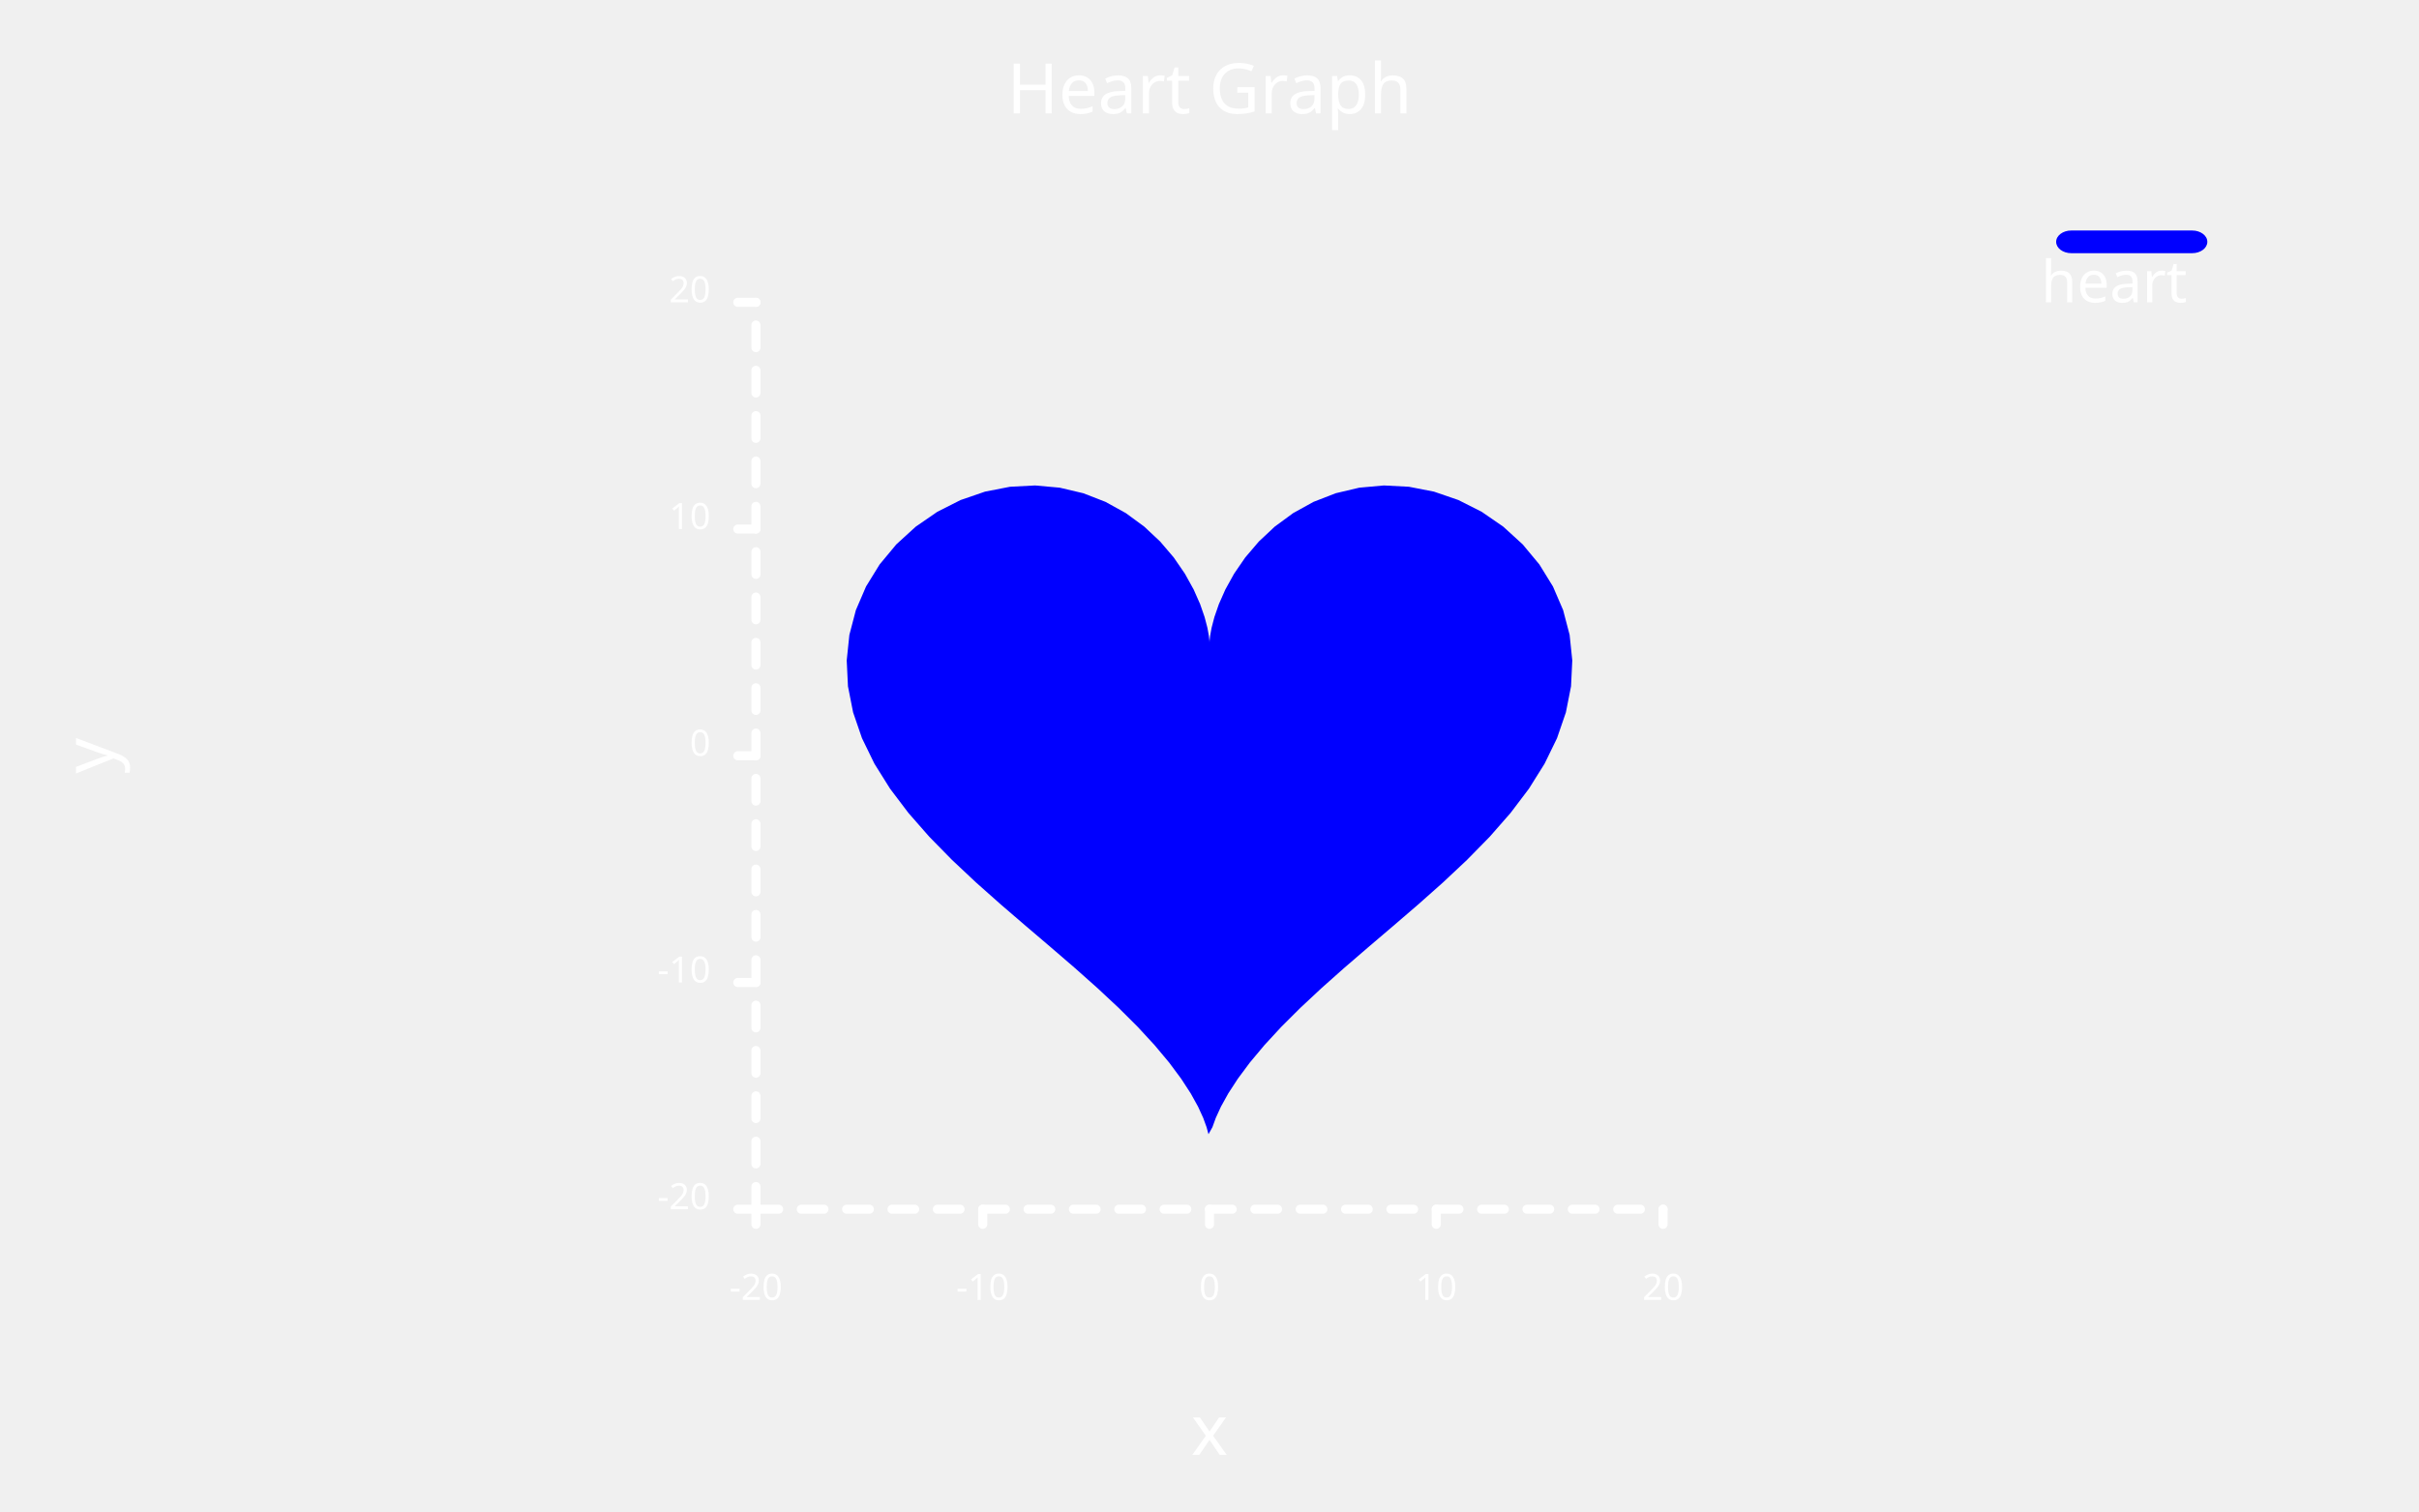
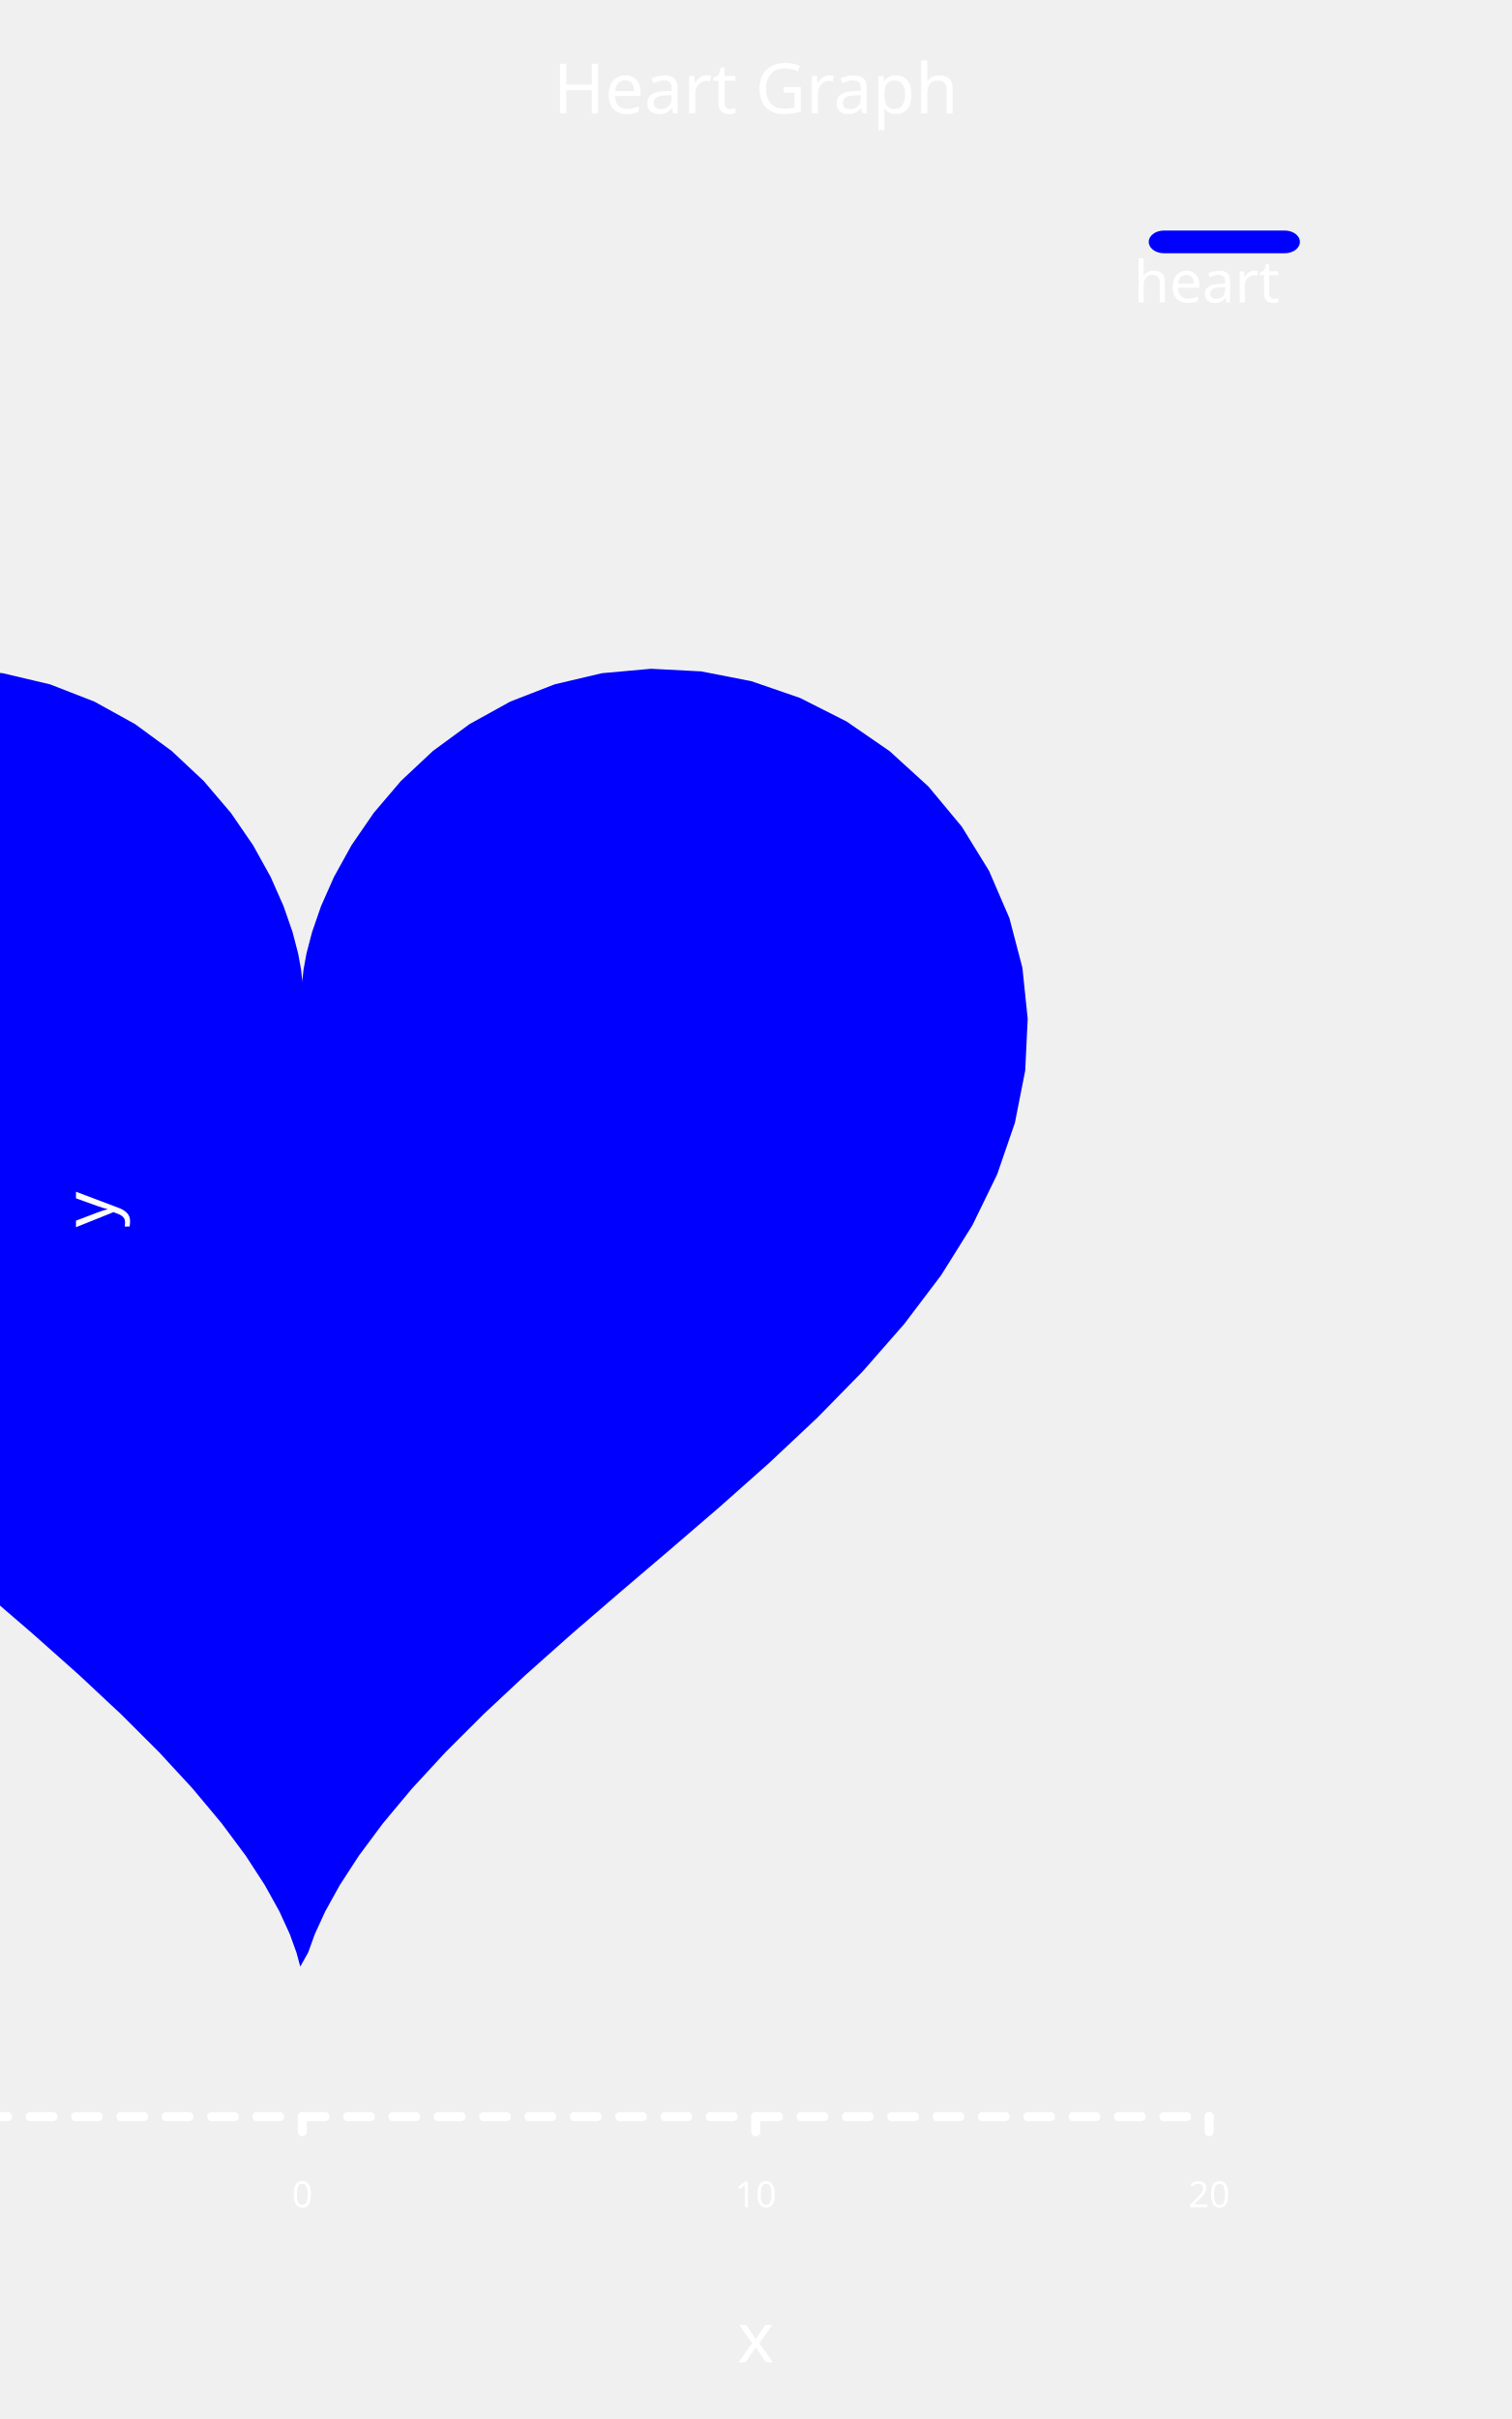
- <svg xmlns="http://www.w3.org/2000/svg" class="poloto" width="800" height="500" viewBox="0 0 800 500">
+ <svg xmlns="http://www.w3.org/2000/svg" class="poloto" width="500" height="800" viewBox="0 0 500 800">
  <style>.poloto { stroke-linecap:round; stroke-linejoin:round; font-family: 'Tahoma', sans-serif; background-color: #262626;} .poloto_scatter{stroke-width:7} .poloto_line{stroke-width:2} .poloto_text{fill: white;} .poloto_axis_lines{stroke: white;stroke-width:3;fill:none;stroke-dasharray:none} .poloto0stroke{stroke:  blue;} .poloto1stroke{stroke:  red;} .poloto2stroke{stroke:  green;} .poloto3stroke{stroke:  gold;} .poloto4stroke{stroke:  aqua;} .poloto5stroke{stroke:  lime;} .poloto6stroke{stroke:  orange;} .poloto7stroke{stroke:  chocolate;} .poloto0fill{fill:blue;} .poloto1fill{fill:red;} .poloto2fill{fill:green;} .poloto3fill{fill:gold;} .poloto4fill{fill:aqua;} .poloto5fill{fill:lime;} .poloto6fill{fill:orange;} .poloto7fill{fill:chocolate;}</style>
-   <text class="poloto_text poloto_legend_text" alignment-baseline="middle" text-anchor="start" font-size="large" x="675" y="100">heart</text>
-   <rect class="poloto_linefillraw poloto_legend_icon poloto0fill poloto0legend" x="680" y="76.25" width="50" height="7.5" rx="5" ry="5" />
-   <path class="poloto_linefillraw poloto0fill" d=" M 399.663 375.193 L 399.037 372.87 L 397.924 369.809 L 396.211 366.069 L 393.803 361.72 L 390.633 356.837 L 386.661 351.496 L 381.877 345.771 L 376.303 339.729 L 369.99 333.429 L 363.018 326.917 L 355.496 320.228 L 347.555 313.382 L 339.348 306.388 L 331.042 299.245 L 322.816 291.941 L 314.853 284.463 L 307.336 276.797 L 300.443 268.931 L 294.338 260.865 L 289.171 252.607 L 285.068 244.184 L 282.132 235.64 L 280.435 227.038 L 280.021 218.463 L 280.9 210.018 L 283.049 201.82 L 286.415 194.002 L 290.914 186.704 L 296.434 180.065 L 302.841 174.223 L 309.978 169.303 L 317.676 165.411 L 325.755 162.632 L 334.031 161.017 L 342.322 160.586 L 350.452 161.319 L 358.259 163.159 L 365.597 166.009 L 372.343 169.738 L 378.398 174.18 L 383.691 179.143 L 388.184 184.415 L 391.864 189.774 L 394.754 194.991 L 396.903 199.847 L 398.388 204.135 L 399.311 207.676 L 399.794 210.317 L 399.974 211.948 L 400 212.5 L 400.026 211.948 L 400.206 210.317 L 400.689 207.676 L 401.612 204.135 L 403.097 199.847 L 405.246 194.991 L 408.136 189.774 L 411.816 184.415 L 416.309 179.143 L 421.602 174.18 L 427.657 169.738 L 434.403 166.009 L 441.741 163.159 L 449.548 161.319 L 457.678 160.586 L 465.969 161.017 L 474.245 162.632 L 482.324 165.411 L 490.022 169.303 L 497.159 174.223 L 503.566 180.065 L 509.086 186.704 L 513.585 194.002 L 516.951 201.82 L 519.1 210.018 L 519.979 218.463 L 519.565 227.038 L 517.868 235.64 L 514.932 244.184 L 510.829 252.607 L 505.662 260.865 L 499.557 268.931 L 492.664 276.797 L 485.147 284.463 L 477.184 291.941 L 468.958 299.245 L 460.652 306.388 L 452.445 313.382 L 444.504 320.228 L 436.982 326.917 L 430.01 333.429 L 423.697 339.729 L 418.123 345.771 L 413.339 351.496 L 409.367 356.837 L 406.197 361.72 L 403.789 366.069 L 402.076 369.809 L 400.963 372.87 Z" />
-   <text class="poloto_labels poloto_text poloto_title" alignment-baseline="start" text-anchor="middle" font-size="x-large" x="400" y="37.5">Heart Graph</text>
-   <text class="poloto_labels poloto_text poloto_xname" alignment-baseline="start" text-anchor="middle" font-size="x-large" x="400" y="481.25">x</text>
-   <text class="poloto_labels poloto_text poloto_yname" alignment-baseline="start" text-anchor="middle" font-size="x-large" transform="rotate(-90,37.5,250)" x="37.5" y="250">y</text>
-   <text class="poloto_tick_labels poloto_text" alignment-baseline="middle" text-anchor="start" x="440" y="70" />
-   <line class="poloto_axis_lines" stroke="black" x1="250" x2="250" y1="400" y2="405" />
-   <text class="poloto_tick_labels poloto_text" alignment-baseline="start" text-anchor="middle" x="250" y="430">-20</text>
-   <line class="poloto_axis_lines" stroke="black" x1="325" x2="325" y1="400" y2="405" />
-   <text class="poloto_tick_labels poloto_text" alignment-baseline="start" text-anchor="middle" x="325" y="430">-10</text>
-   <line class="poloto_axis_lines" stroke="black" x1="400" x2="400" y1="400" y2="405" />
-   <text class="poloto_tick_labels poloto_text" alignment-baseline="start" text-anchor="middle" x="400" y="430">0</text>
-   <line class="poloto_axis_lines" stroke="black" x1="475" x2="475" y1="400" y2="405" />
-   <text class="poloto_tick_labels poloto_text" alignment-baseline="start" text-anchor="middle" x="475" y="430">10</text>
-   <line class="poloto_axis_lines" stroke="black" x1="550" x2="550" y1="400" y2="405" />
-   <text class="poloto_tick_labels poloto_text" alignment-baseline="start" text-anchor="middle" x="550" y="430">20</text>
+   <text class="poloto_text poloto_legend_text" alignment-baseline="middle" text-anchor="start" font-size="large" x="375" y="100">heart</text>
+   <rect class="poloto_linefillraw poloto_legend_icon poloto0fill poloto0legend" x="380" y="76.25" width="50" height="7.5" rx="5" ry="5" />
+   <path class="poloto_linefillraw poloto0fill" d=" M 99.326 650.385 L 98.073 645.74 L 95.849 639.618 L 92.421 632.138 L 87.605 623.441 L 81.265 613.675 L 73.321 602.993 L 63.754 591.542 L 52.606 579.459 L 39.98 566.858 L 26.037 553.834 L 10.992 540.456 L -4.889 526.764 L -21.304 512.777 L -37.916 498.489 L -54.369 483.882 L -70.295 468.926 L -85.328 453.594 L -99.115 437.863 L -111.324 421.729 L -121.658 405.214 L -129.864 388.367 L -135.737 371.279 L -139.13 354.076 L -139.958 336.927 L -138.201 320.035 L -133.902 303.641 L -127.17 288.005 L -118.172 273.407 L -107.131 260.13 L -94.318 248.445 L -80.044 238.605 L -64.647 230.823 L -48.489 225.264 L -31.937 222.035 L -15.356 221.172 L 0.904 222.639 L 16.518 226.318 L 31.194 232.019 L 44.685 239.476 L 56.795 248.359 L 67.383 258.285 L 76.367 268.83 L 83.729 279.547 L 89.508 289.982 L 93.806 299.693 L 96.777 308.271 L 98.623 315.351 L 99.588 320.634 L 99.948 323.897 L 100 325 L 100.052 323.897 L 100.412 320.634 L 101.377 315.351 L 103.223 308.271 L 106.194 299.693 L 110.492 289.982 L 116.271 279.547 L 123.633 268.83 L 132.617 258.285 L 143.205 248.359 L 155.315 239.476 L 168.806 232.019 L 183.482 226.318 L 199.096 222.639 L 215.356 221.172 L 231.937 222.035 L 248.489 225.264 L 264.647 230.823 L 280.044 238.605 L 294.318 248.445 L 307.131 260.13 L 318.172 273.407 L 327.17 288.005 L 333.902 303.641 L 338.201 320.035 L 339.958 336.927 L 339.13 354.076 L 335.737 371.279 L 329.864 388.367 L 321.658 405.214 L 311.324 421.729 L 299.115 437.863 L 285.328 453.594 L 270.295 468.926 L 254.369 483.882 L 237.916 498.489 L 221.304 512.777 L 204.889 526.764 L 189.008 540.456 L 173.963 553.834 L 160.02 566.858 L 147.394 579.459 L 136.246 591.542 L 126.679 602.993 L 118.735 613.675 L 112.395 623.441 L 107.579 632.138 L 104.151 639.618 L 101.927 645.74 Z" />
+   <text class="poloto_labels poloto_text poloto_title" alignment-baseline="start" text-anchor="middle" font-size="x-large" x="250" y="37.5">Heart Graph</text>
+   <text class="poloto_labels poloto_text poloto_xname" alignment-baseline="start" text-anchor="middle" font-size="x-large" x="250" y="781.25">x</text>
+   <text class="poloto_labels poloto_text poloto_yname" alignment-baseline="start" text-anchor="middle" font-size="x-large" transform="rotate(-90,37.5,400)" x="37.5" y="400">y</text>
+   <text class="poloto_tick_labels poloto_text" alignment-baseline="middle" text-anchor="start" x="275" y="70" />
+   <line class="poloto_axis_lines" stroke="black" x1="-200" x2="-200" y1="700" y2="705" />
+   <text class="poloto_tick_labels poloto_text" alignment-baseline="start" text-anchor="middle" x="-200" y="730">-20</text>
+   <line class="poloto_axis_lines" stroke="black" x1="-50" x2="-50" y1="700" y2="705" />
+   <text class="poloto_tick_labels poloto_text" alignment-baseline="start" text-anchor="middle" x="-50" y="730">-10</text>
+   <line class="poloto_axis_lines" stroke="black" x1="100" x2="100" y1="700" y2="705" />
+   <text class="poloto_tick_labels poloto_text" alignment-baseline="start" text-anchor="middle" x="100" y="730">0</text>
+   <line class="poloto_axis_lines" stroke="black" x1="250" x2="250" y1="700" y2="705" />
+   <text class="poloto_tick_labels poloto_text" alignment-baseline="start" text-anchor="middle" x="250" y="730">10</text>
+   <line class="poloto_axis_lines" stroke="black" x1="400" x2="400" y1="700" y2="705" />
+   <text class="poloto_tick_labels poloto_text" alignment-baseline="start" text-anchor="middle" x="400" y="730">20</text>
  <text class="poloto_tick_labels poloto_text" alignment-baseline="middle" text-anchor="start" x="150" y="70" />
-   <line class="poloto_axis_lines" stroke="black" x1="250" x2="244" y1="400" y2="400" />
-   <text class="poloto_tick_labels poloto_text" alignment-baseline="middle" text-anchor="end" x="235" y="400">-20</text>
-   <line class="poloto_axis_lines" stroke="black" x1="250" x2="244" y1="325" y2="325" />
-   <text class="poloto_tick_labels poloto_text" alignment-baseline="middle" text-anchor="end" x="235" y="325">-10</text>
-   <line class="poloto_axis_lines" stroke="black" x1="250" x2="244" y1="250" y2="250" />
-   <text class="poloto_tick_labels poloto_text" alignment-baseline="middle" text-anchor="end" x="235" y="250">0</text>
-   <line class="poloto_axis_lines" stroke="black" x1="250" x2="244" y1="175" y2="175" />
-   <text class="poloto_tick_labels poloto_text" alignment-baseline="middle" text-anchor="end" x="235" y="175">10</text>
-   <line class="poloto_axis_lines" stroke="black" x1="250" x2="244" y1="100" y2="100" />
-   <text class="poloto_tick_labels poloto_text" alignment-baseline="middle" text-anchor="end" x="235" y="100">20</text>
-   <path stroke="black" fill="none" class="poloto_axis_lines" style="stroke-dasharray:7.5;stroke-dashoffset:-0;" d=" M 250 400 L 550 400" />
-   <path stroke="black" fill="none" class="poloto_axis_lines" style="stroke-dasharray:7.5;stroke-dashoffset:-0;" d=" M 250 400 L 250 100" />
+   <line class="poloto_axis_lines" stroke="black" x1="-200" x2="-206" y1="700" y2="700" />
+   <text class="poloto_tick_labels poloto_text" alignment-baseline="middle" text-anchor="end" x="-215" y="700">-20</text>
+   <line class="poloto_axis_lines" stroke="black" x1="-200" x2="-206" y1="550" y2="550" />
+   <text class="poloto_tick_labels poloto_text" alignment-baseline="middle" text-anchor="end" x="-215" y="550">-10</text>
+   <line class="poloto_axis_lines" stroke="black" x1="-200" x2="-206" y1="400" y2="400" />
+   <text class="poloto_tick_labels poloto_text" alignment-baseline="middle" text-anchor="end" x="-215" y="400">0</text>
+   <line class="poloto_axis_lines" stroke="black" x1="-200" x2="-206" y1="250" y2="250" />
+   <text class="poloto_tick_labels poloto_text" alignment-baseline="middle" text-anchor="end" x="-215" y="250">10</text>
+   <line class="poloto_axis_lines" stroke="black" x1="-200" x2="-206" y1="100" y2="100" />
+   <text class="poloto_tick_labels poloto_text" alignment-baseline="middle" text-anchor="end" x="-215" y="100">20</text>
+   <path stroke="black" fill="none" class="poloto_axis_lines" style="stroke-dasharray:7.5;stroke-dashoffset:-0;" d=" M -200 700 L 400 700" />
+   <path stroke="black" fill="none" class="poloto_axis_lines" style="stroke-dasharray:7.5;stroke-dashoffset:-0;" d=" M -200 700 L -200 100" />
</svg>
